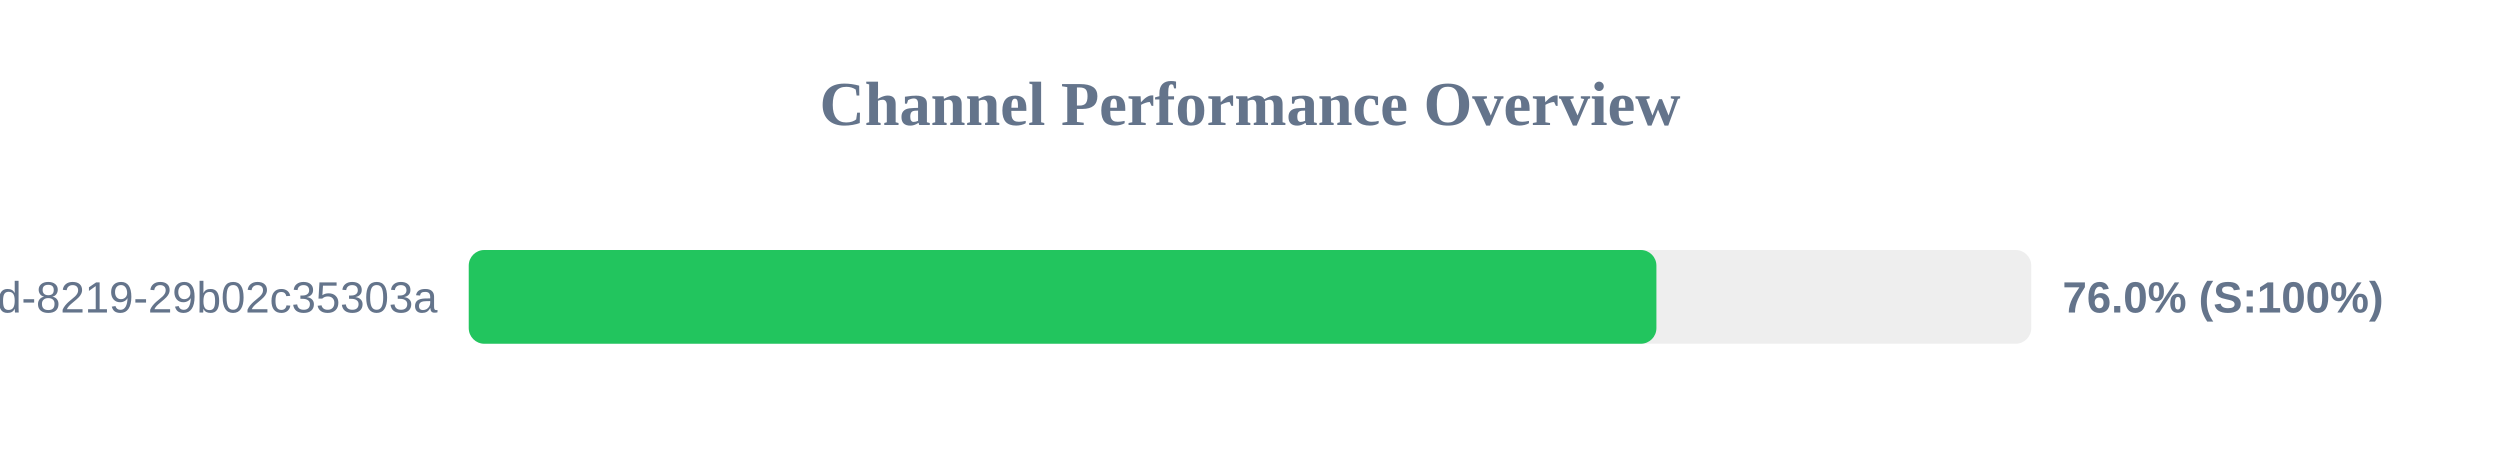
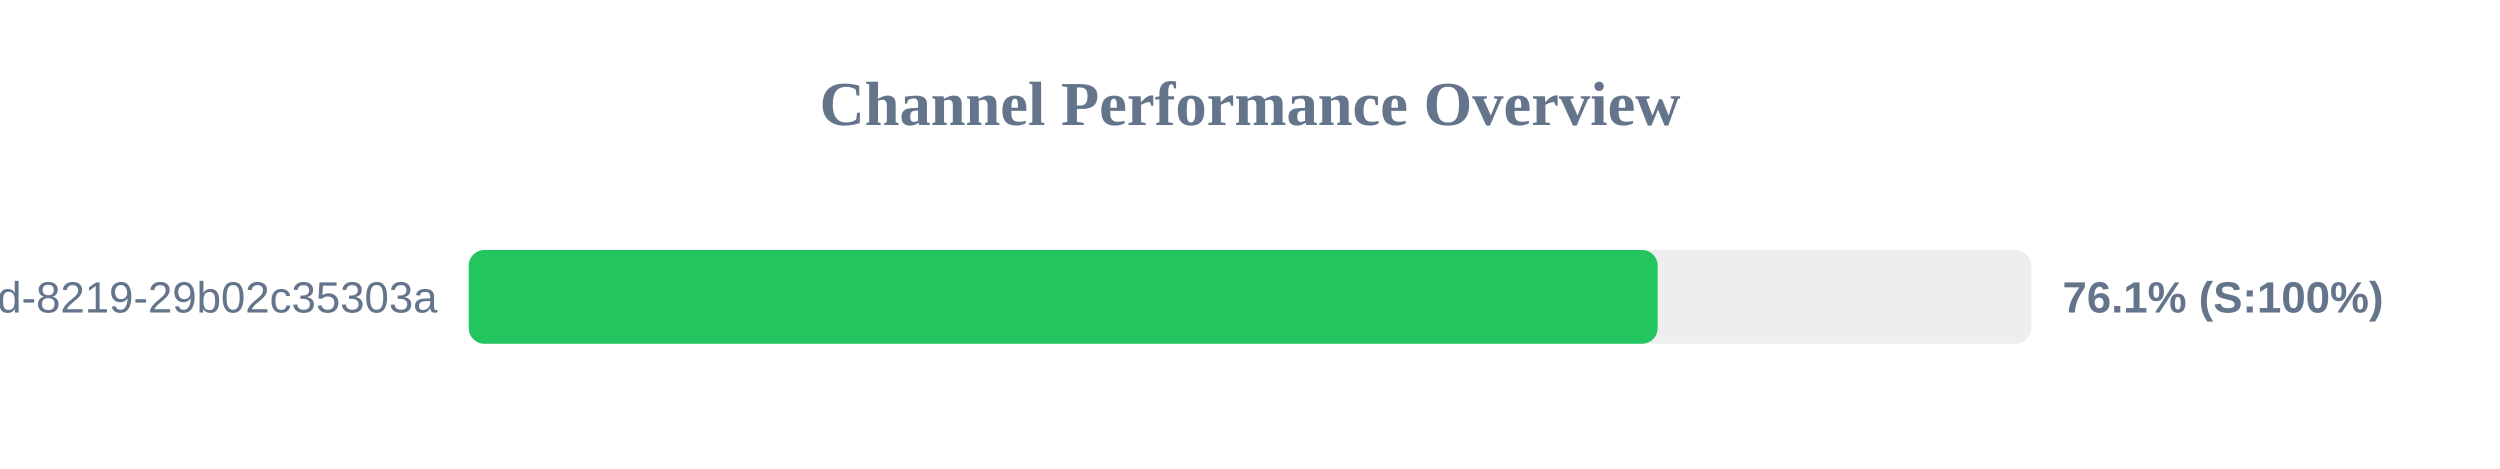
<svg xmlns="http://www.w3.org/2000/svg" width="800" height="150" version="1.1">
  <style>
        .row { font: 14px Arial; fill: #64748b; }
        .score { font: bold 14px Arial; fill: #64748b; }
    </style>
  <text x="400" y="40" text-anchor="middle" font-size="20px" font-weight="bold" fill="#64748b">Channel Performance Overview</text>
  <rect x="150" y="80" width="500" height="30" fill="#eee" rx="5" />
-   <rect x="150" y="80" width="380.05" height="30" fill="#22c55e" rx="5" />
+   <rect x="150" y="80" width="380.45" height="30" fill="#22c55e" rx="5" />
  <text x="140" y="100" text-anchor="end" class="row">?uuid=5eaa121d-4362-444d-8219-29b02c35303a</text>
-   <text x="660" y="100" text-anchor="start" class="score">76.0% (S:100%)</text>
+   <text x="660" y="100" text-anchor="start" class="score">76.1% (S:100%)</text>
</svg>
